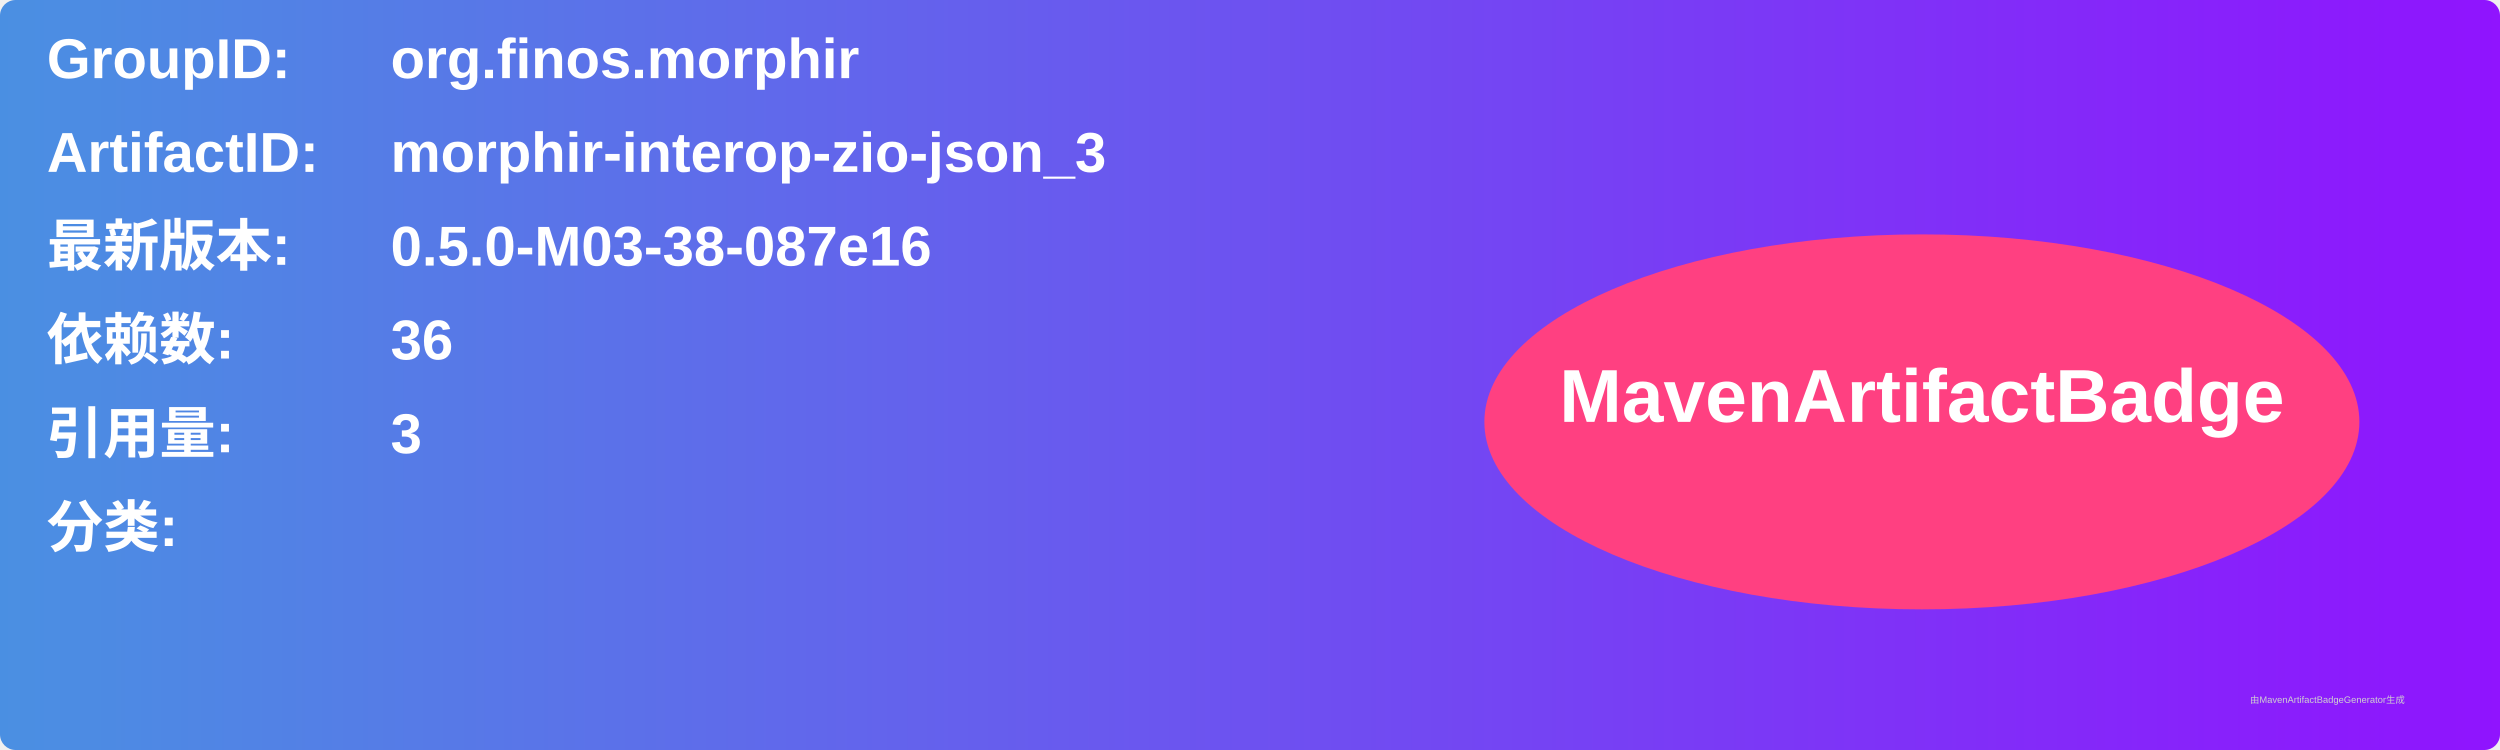
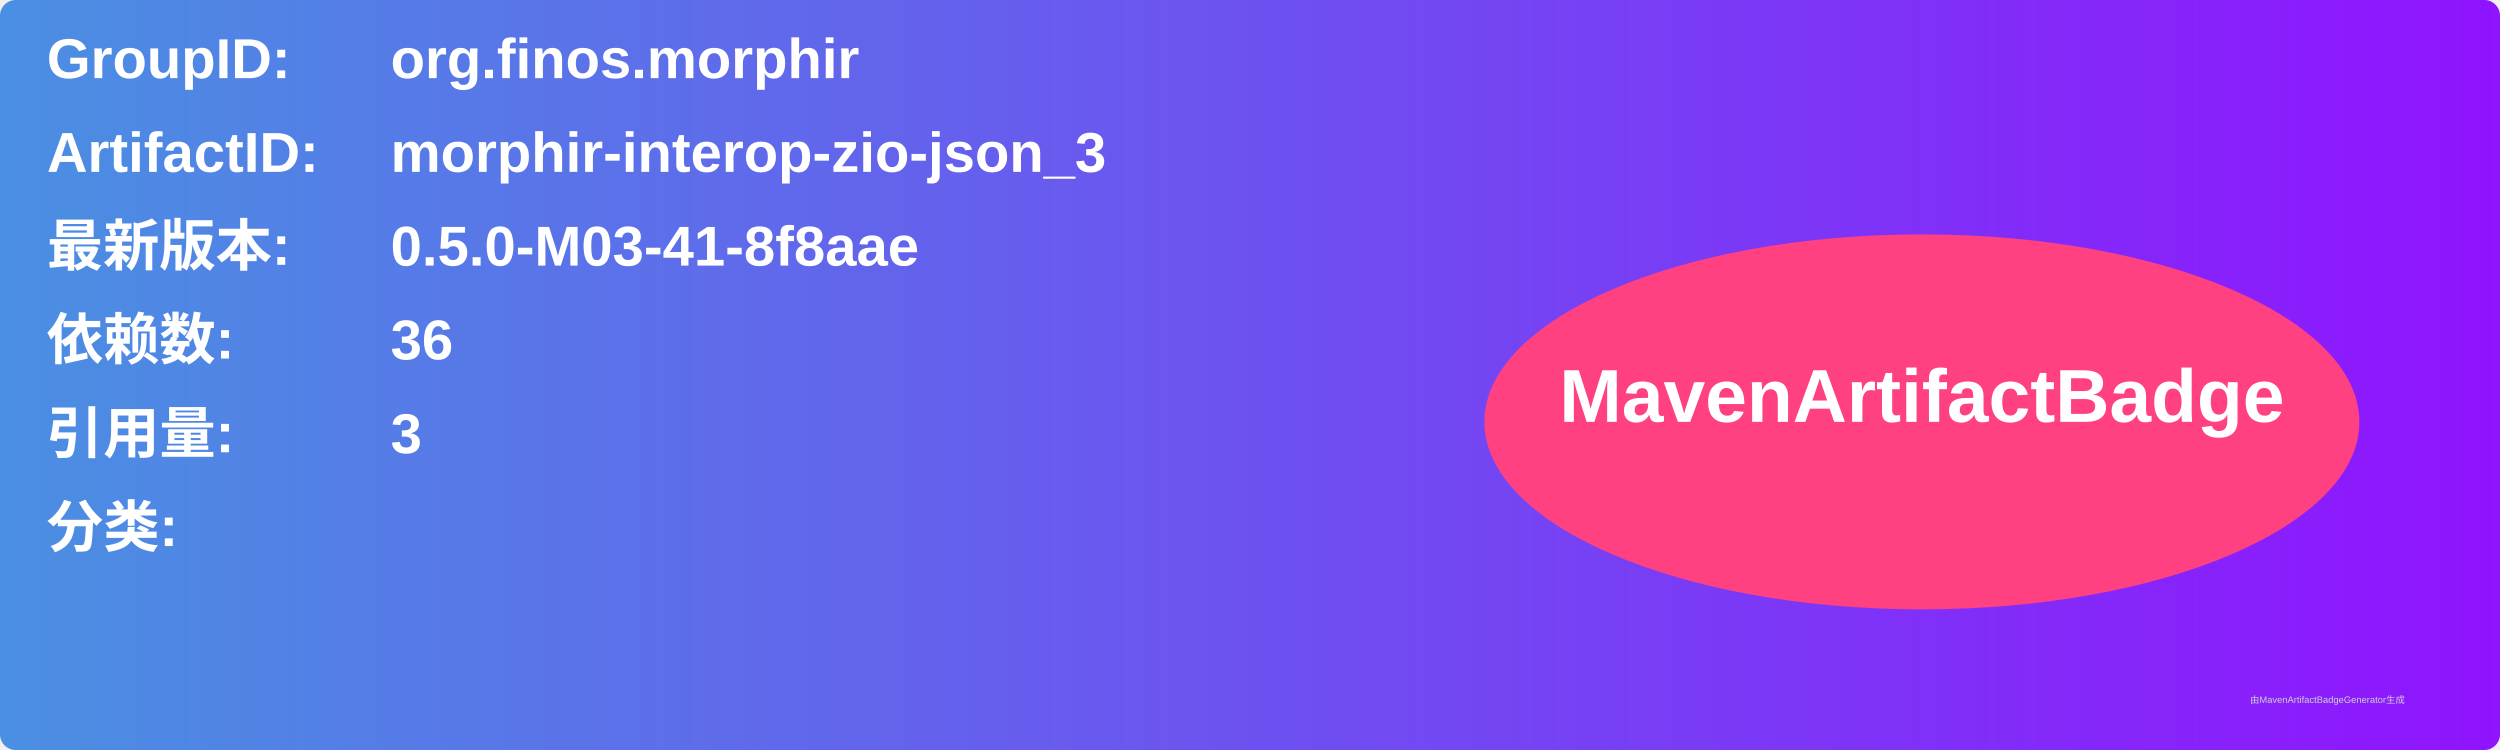
<svg xmlns="http://www.w3.org/2000/svg" width="800" height="240" viewBox="0 0 800 240">
  <linearGradient id="grad" x1="0%" y1="0%" x2="100%" y2="0%">
    <stop offset="0%" stop-color="#4a90e2" />
    <stop offset="100%" stop-color="#9013fe" />
  </linearGradient>
  <rect width="100%" height="100%" rx="5" ry="5" fill="url(#grad)" />
  <g transform="translate(15, 15)">
    <text x="0" y="10" font-family="Arial" font-size="18" fill="white" font-weight="bold" width="260">GroupID:</text>
    <text x="110" y="10" font-family="Arial" font-size="18" fill="white" font-weight="bold" width="460">org.finos.morphir</text>
    <text x="0" y="40" font-family="Arial" font-size="18" fill="white" font-weight="bold" width="260">ArtifactID:</text>
    <text x="110" y="40" font-family="Arial" font-size="18" fill="white" font-weight="bold" width="460">morphir-interop-zio-json_3</text>
    <text x="0" y="70" font-family="Arial" font-size="18" fill="white" font-weight="bold">最新版本:</text>
    <text x="110" y="70" font-family="Arial" font-size="18" fill="white" font-weight="bold">
-       <tspan font-weight="bold">0.5.0-M03-38-087e16</tspan>
+       <tspan font-weight="bold">0.5.0-M03-41-8f8aae</tspan>
    </text>
    <text x="0" y="100" font-family="Arial" font-size="18" fill="white" font-weight="bold">依赖数: </text>
    <text x="110" y="100" font-family="Arial" font-size="18" fill="white">
      <tspan font-weight="bold">36</tspan>
    </text>
    <text x="0" y="130" font-family="Arial" font-size="18" fill="white" font-weight="bold">引用量: </text>
    <text x="110" y="130" font-family="Arial" font-size="18" fill="white">
      <tspan font-weight="bold">3</tspan>
    </text>
    <text x="0" y="160" font-family="Arial" font-size="18" fill="white" font-weight="bold">分类:</text>
    <text x="10" y="190" font-family="Arial" font-size="10" fill="white">
      <tspan font-weight="bold" />
    </text>
    <ellipse cx="600" cy="120" rx="140" ry="60" fill="#ff4081" />
    <text x="600" y="120" text-anchor="middle" font-family="Arial" font-size="24" fill="white" font-weight="bold">MavenArtifactBadge</text>
  </g>
  <text x="720" y="225" font-family="Arial" font-size="3" fill="#d0d0d0">由MavenArtifactBadgeGenerator生成</text>
</svg>
